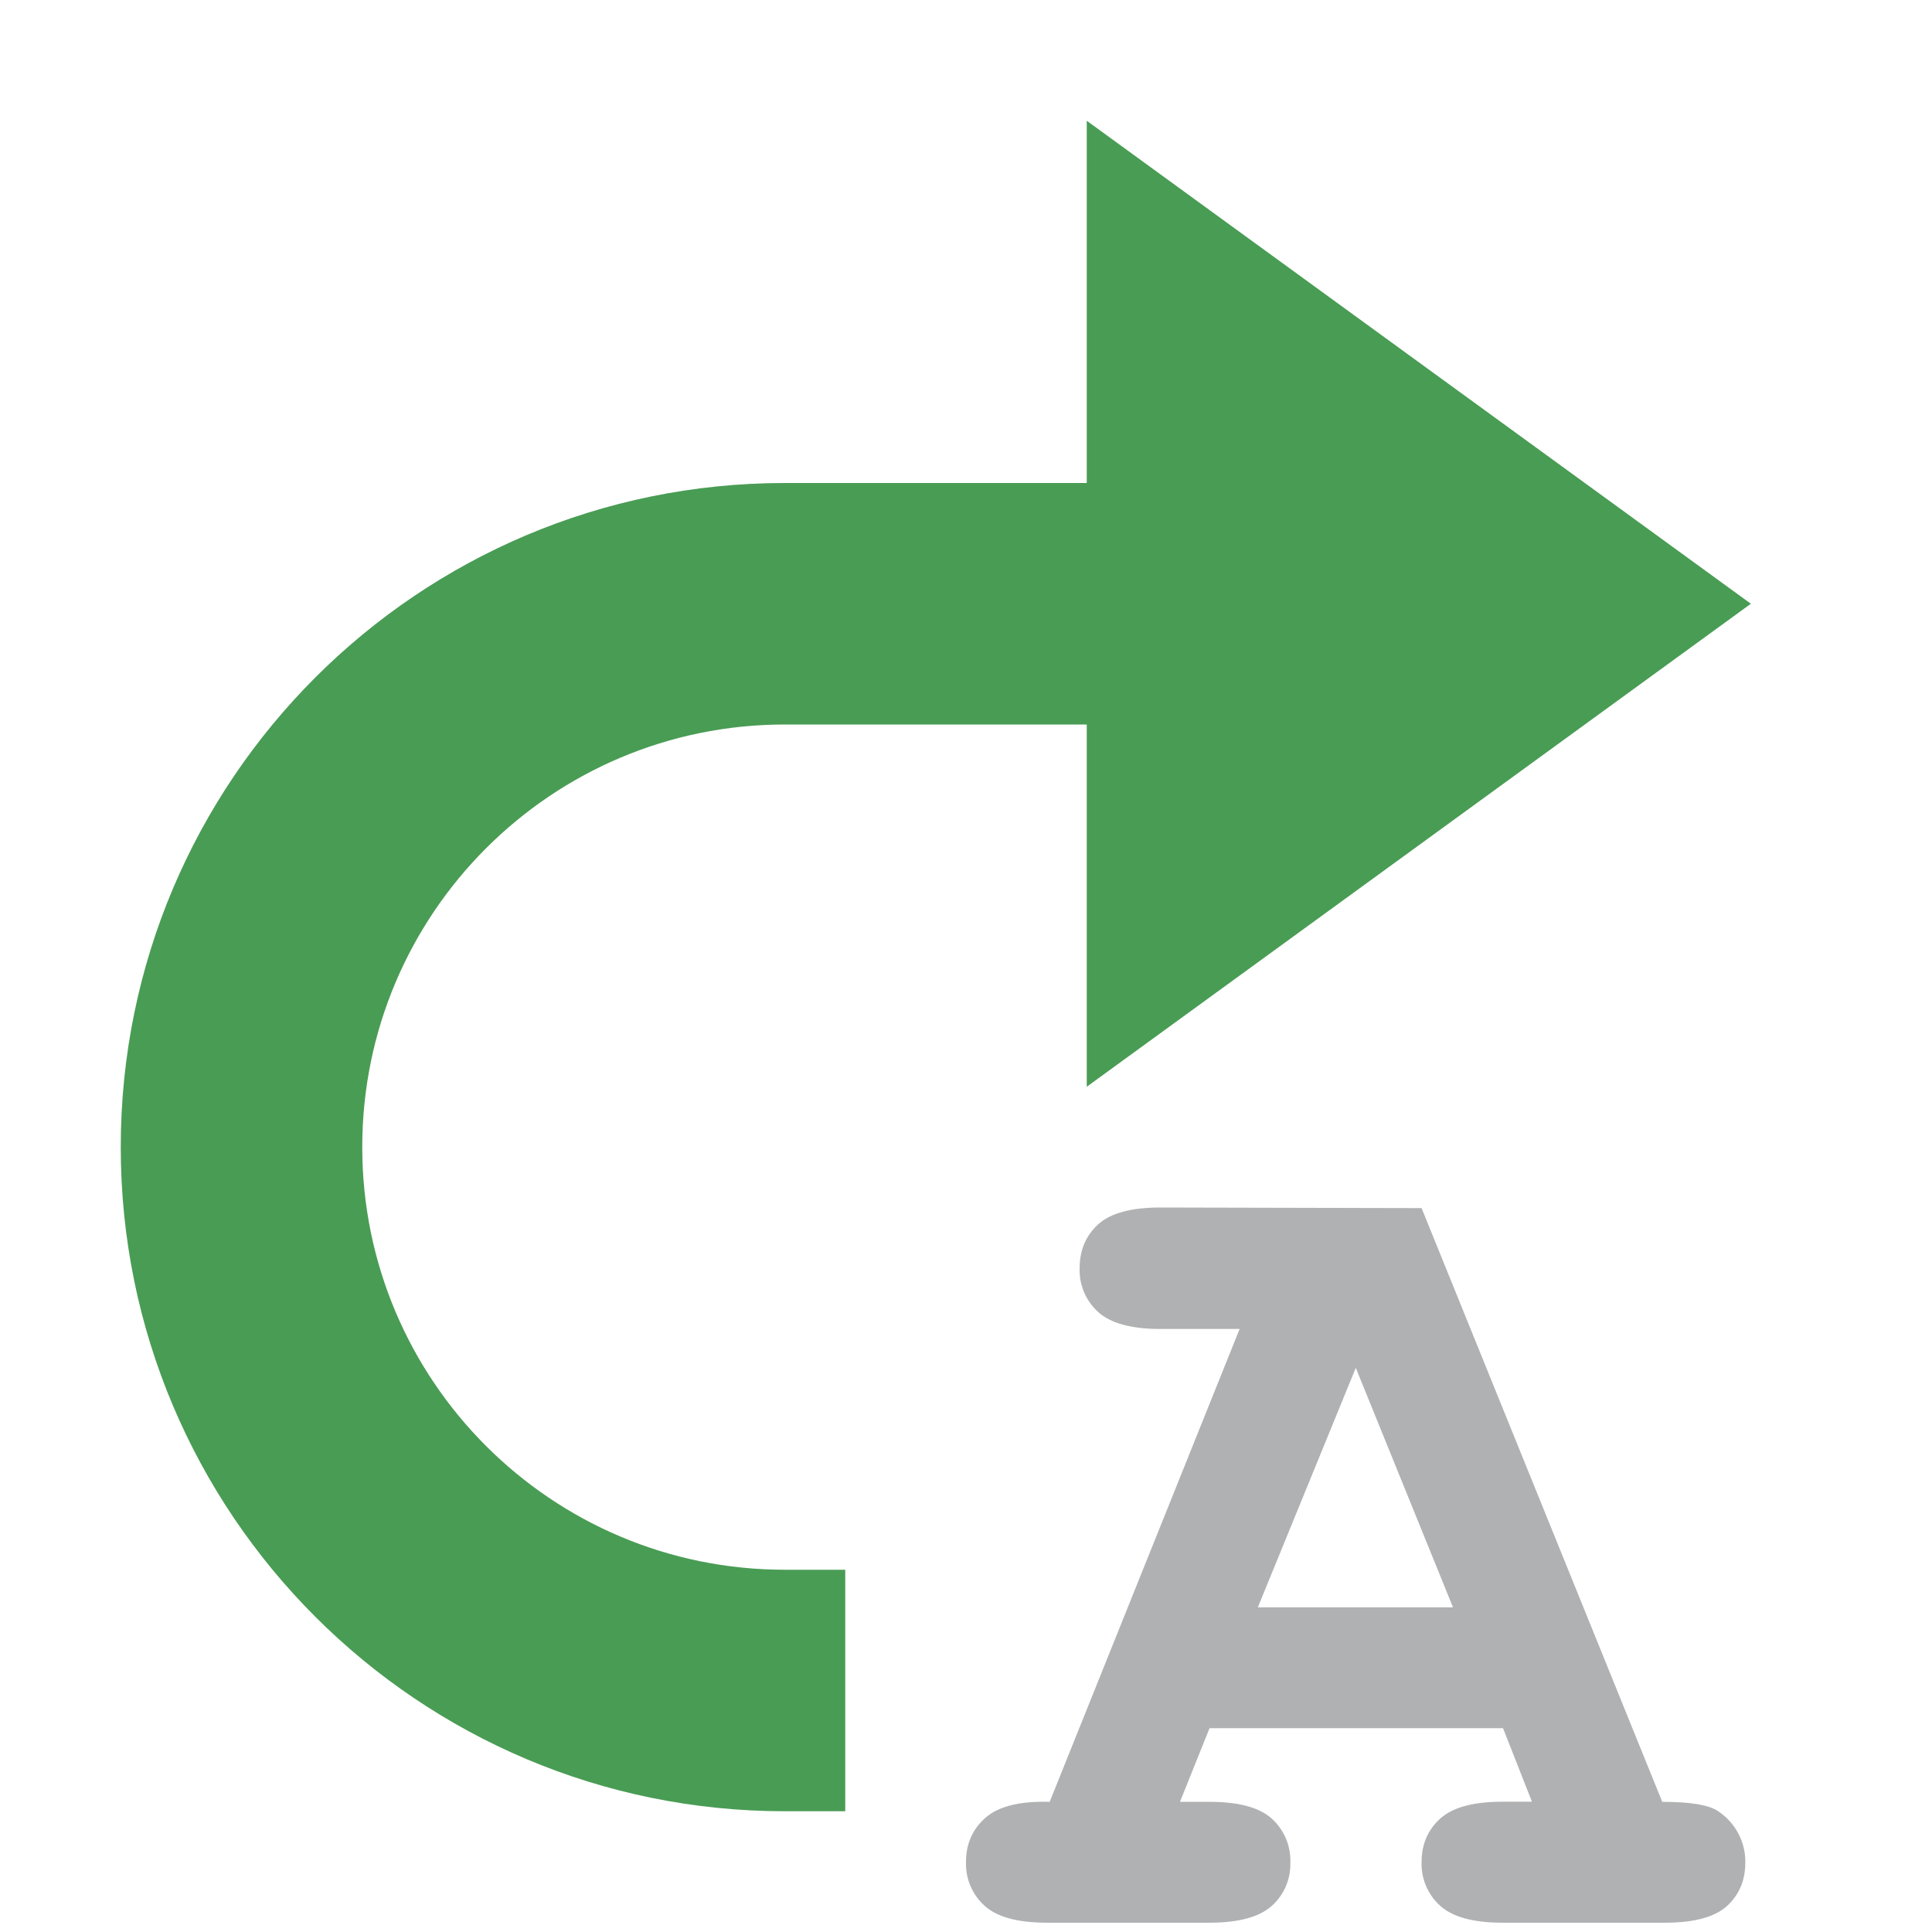
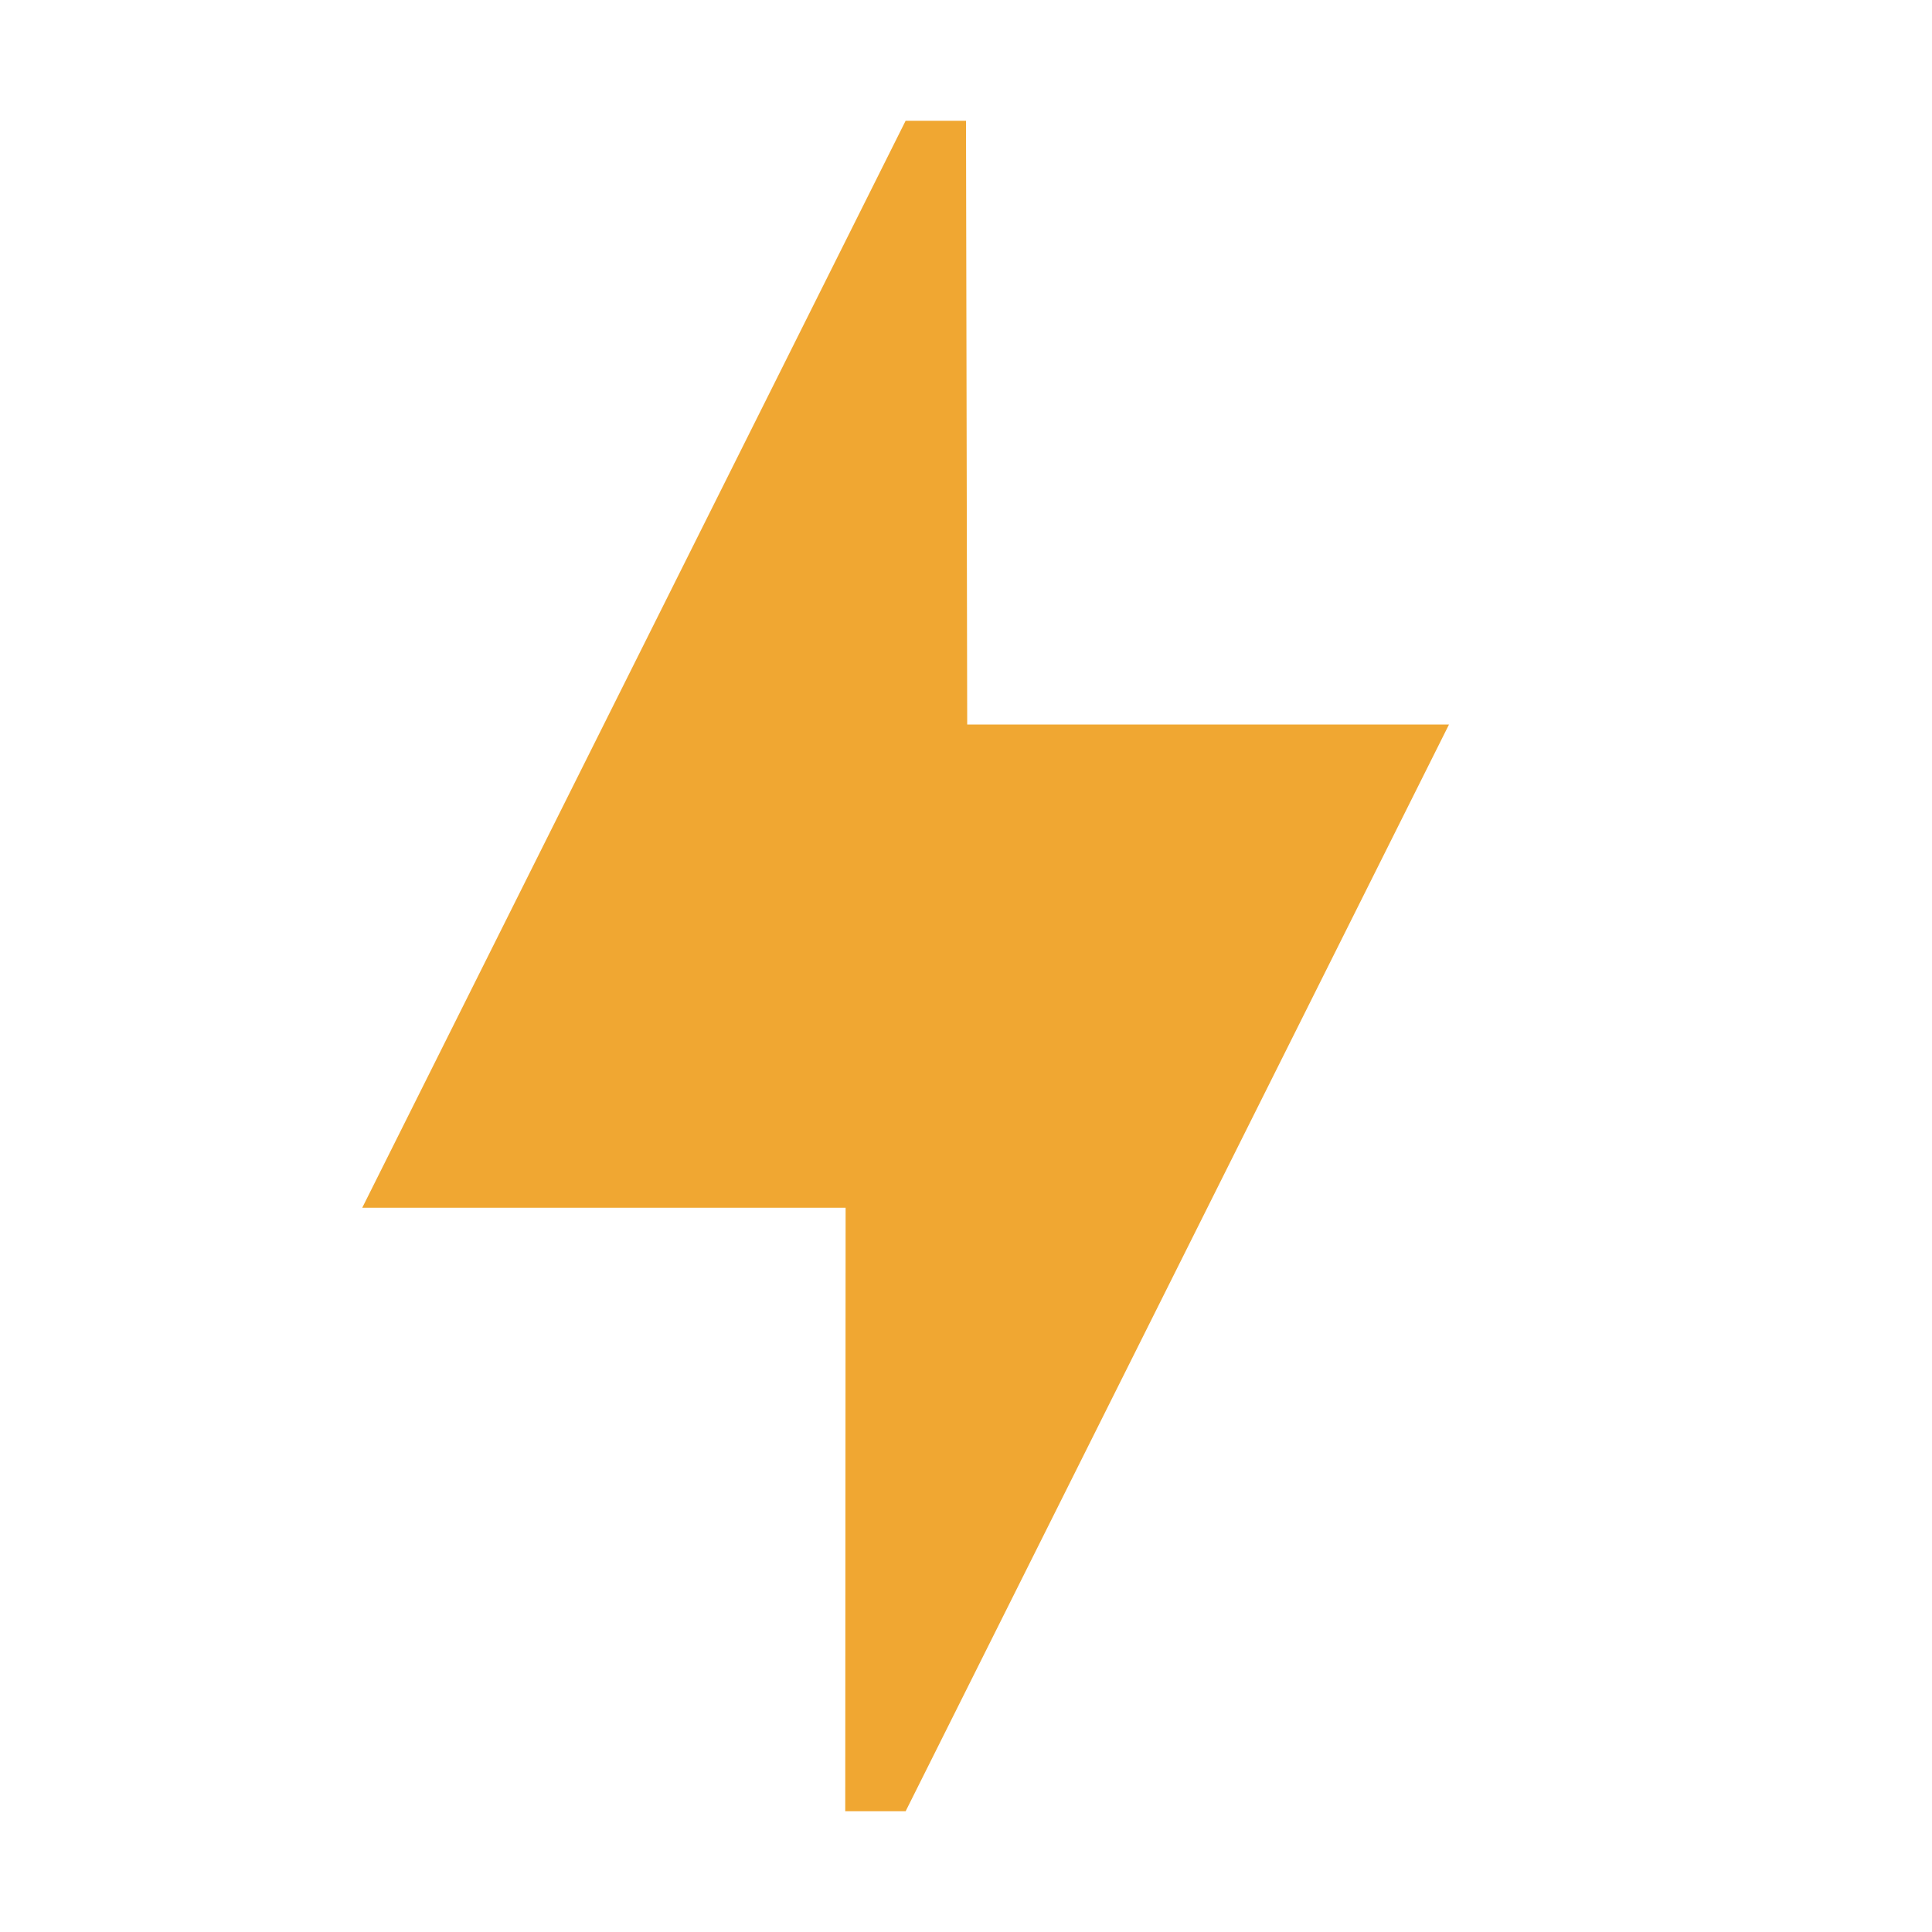
<svg xmlns="http://www.w3.org/2000/svg" width="16" height="16" viewBox="0 0 16 16">
  <rect width="16" height="16" fill="none" />
-   <g fill="none" fill-rule="evenodd">
-     <path d="M12.448 14.312h-2.431l-.245.61h.245c.24 0 .412.046.515.139a.467.467 0 0 1 .154.364.462.462 0 0 1-.154.359c-.103.092-.275.139-.515.139H8.669c-.24 0-.413-.047-.515-.14A.467.467 0 0 1 8 15.42c0-.15.054-.272.161-.366.108-.095.285-.139.532-.132l1.573-3.916H9.61c-.24 0-.412-.047-.515-.14a.467.467 0 0 1-.154-.363c0-.15.052-.271.154-.364.103-.093.274-.139.515-.139l2.163.005 1.993 4.917c.234 0 .389.026.463.078a.5.5 0 0 1 .225.425c0 .146-.05.266-.151.359-.101.092-.272.139-.513.139h-1.348c-.24 0-.412-.047-.515-.14a.467.467 0 0 1-.154-.363c0-.147.052-.266.154-.359.103-.093.274-.14.515-.14h.245l-.24-.61zm-.415-1.001l-.805-1.983-.811 1.983h1.616z" fill="#AFB1B3" />
-     <path fill="#499C54" d="M9 1l5.5 4L9 9z" />
-     <path d="M7 15h-.5a5.5 5.5 0 0 1 0-11H10v2H6.5a3.5 3.5 0 0 0 0 7H7v2z" fill="#499C54" />
-     <path d="M0 0h16v16H0z" />
-   </g>
+   <path d="M7.5 1L3 10.002h4.003L7 15h.5L12 6H8.01L8 1z" fill="#F0A732" fill-rule="evenodd" />
</svg>
